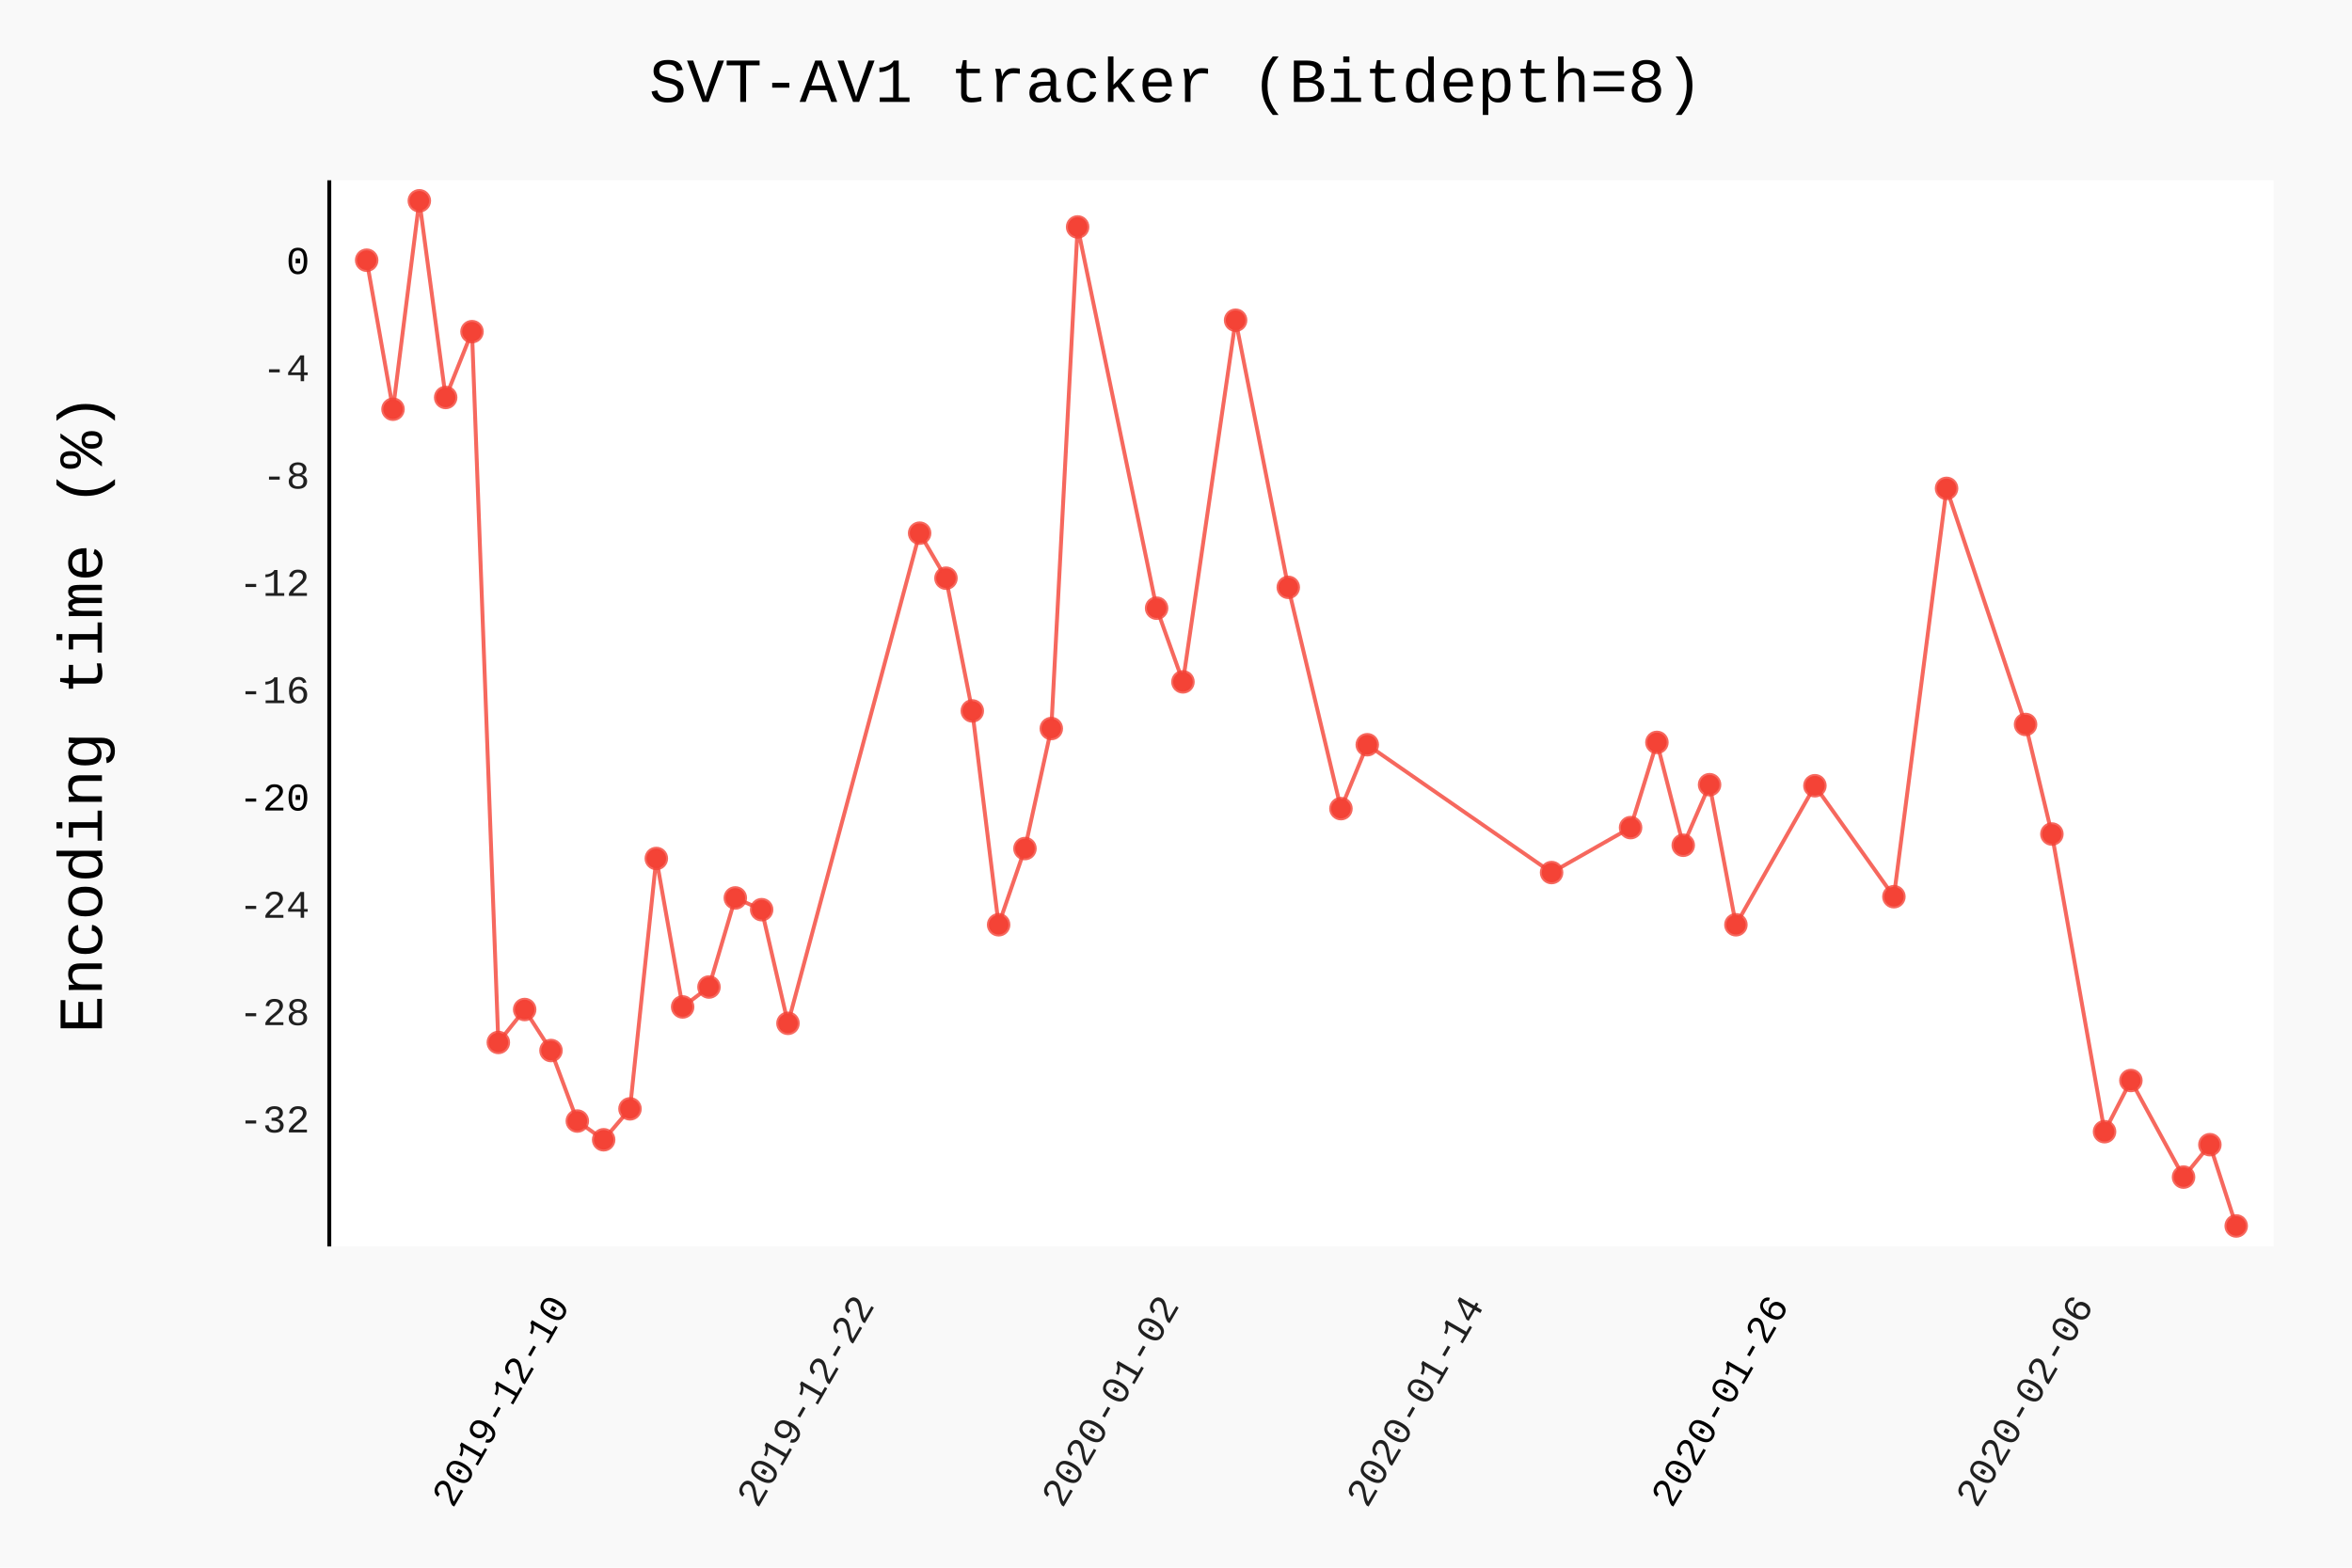
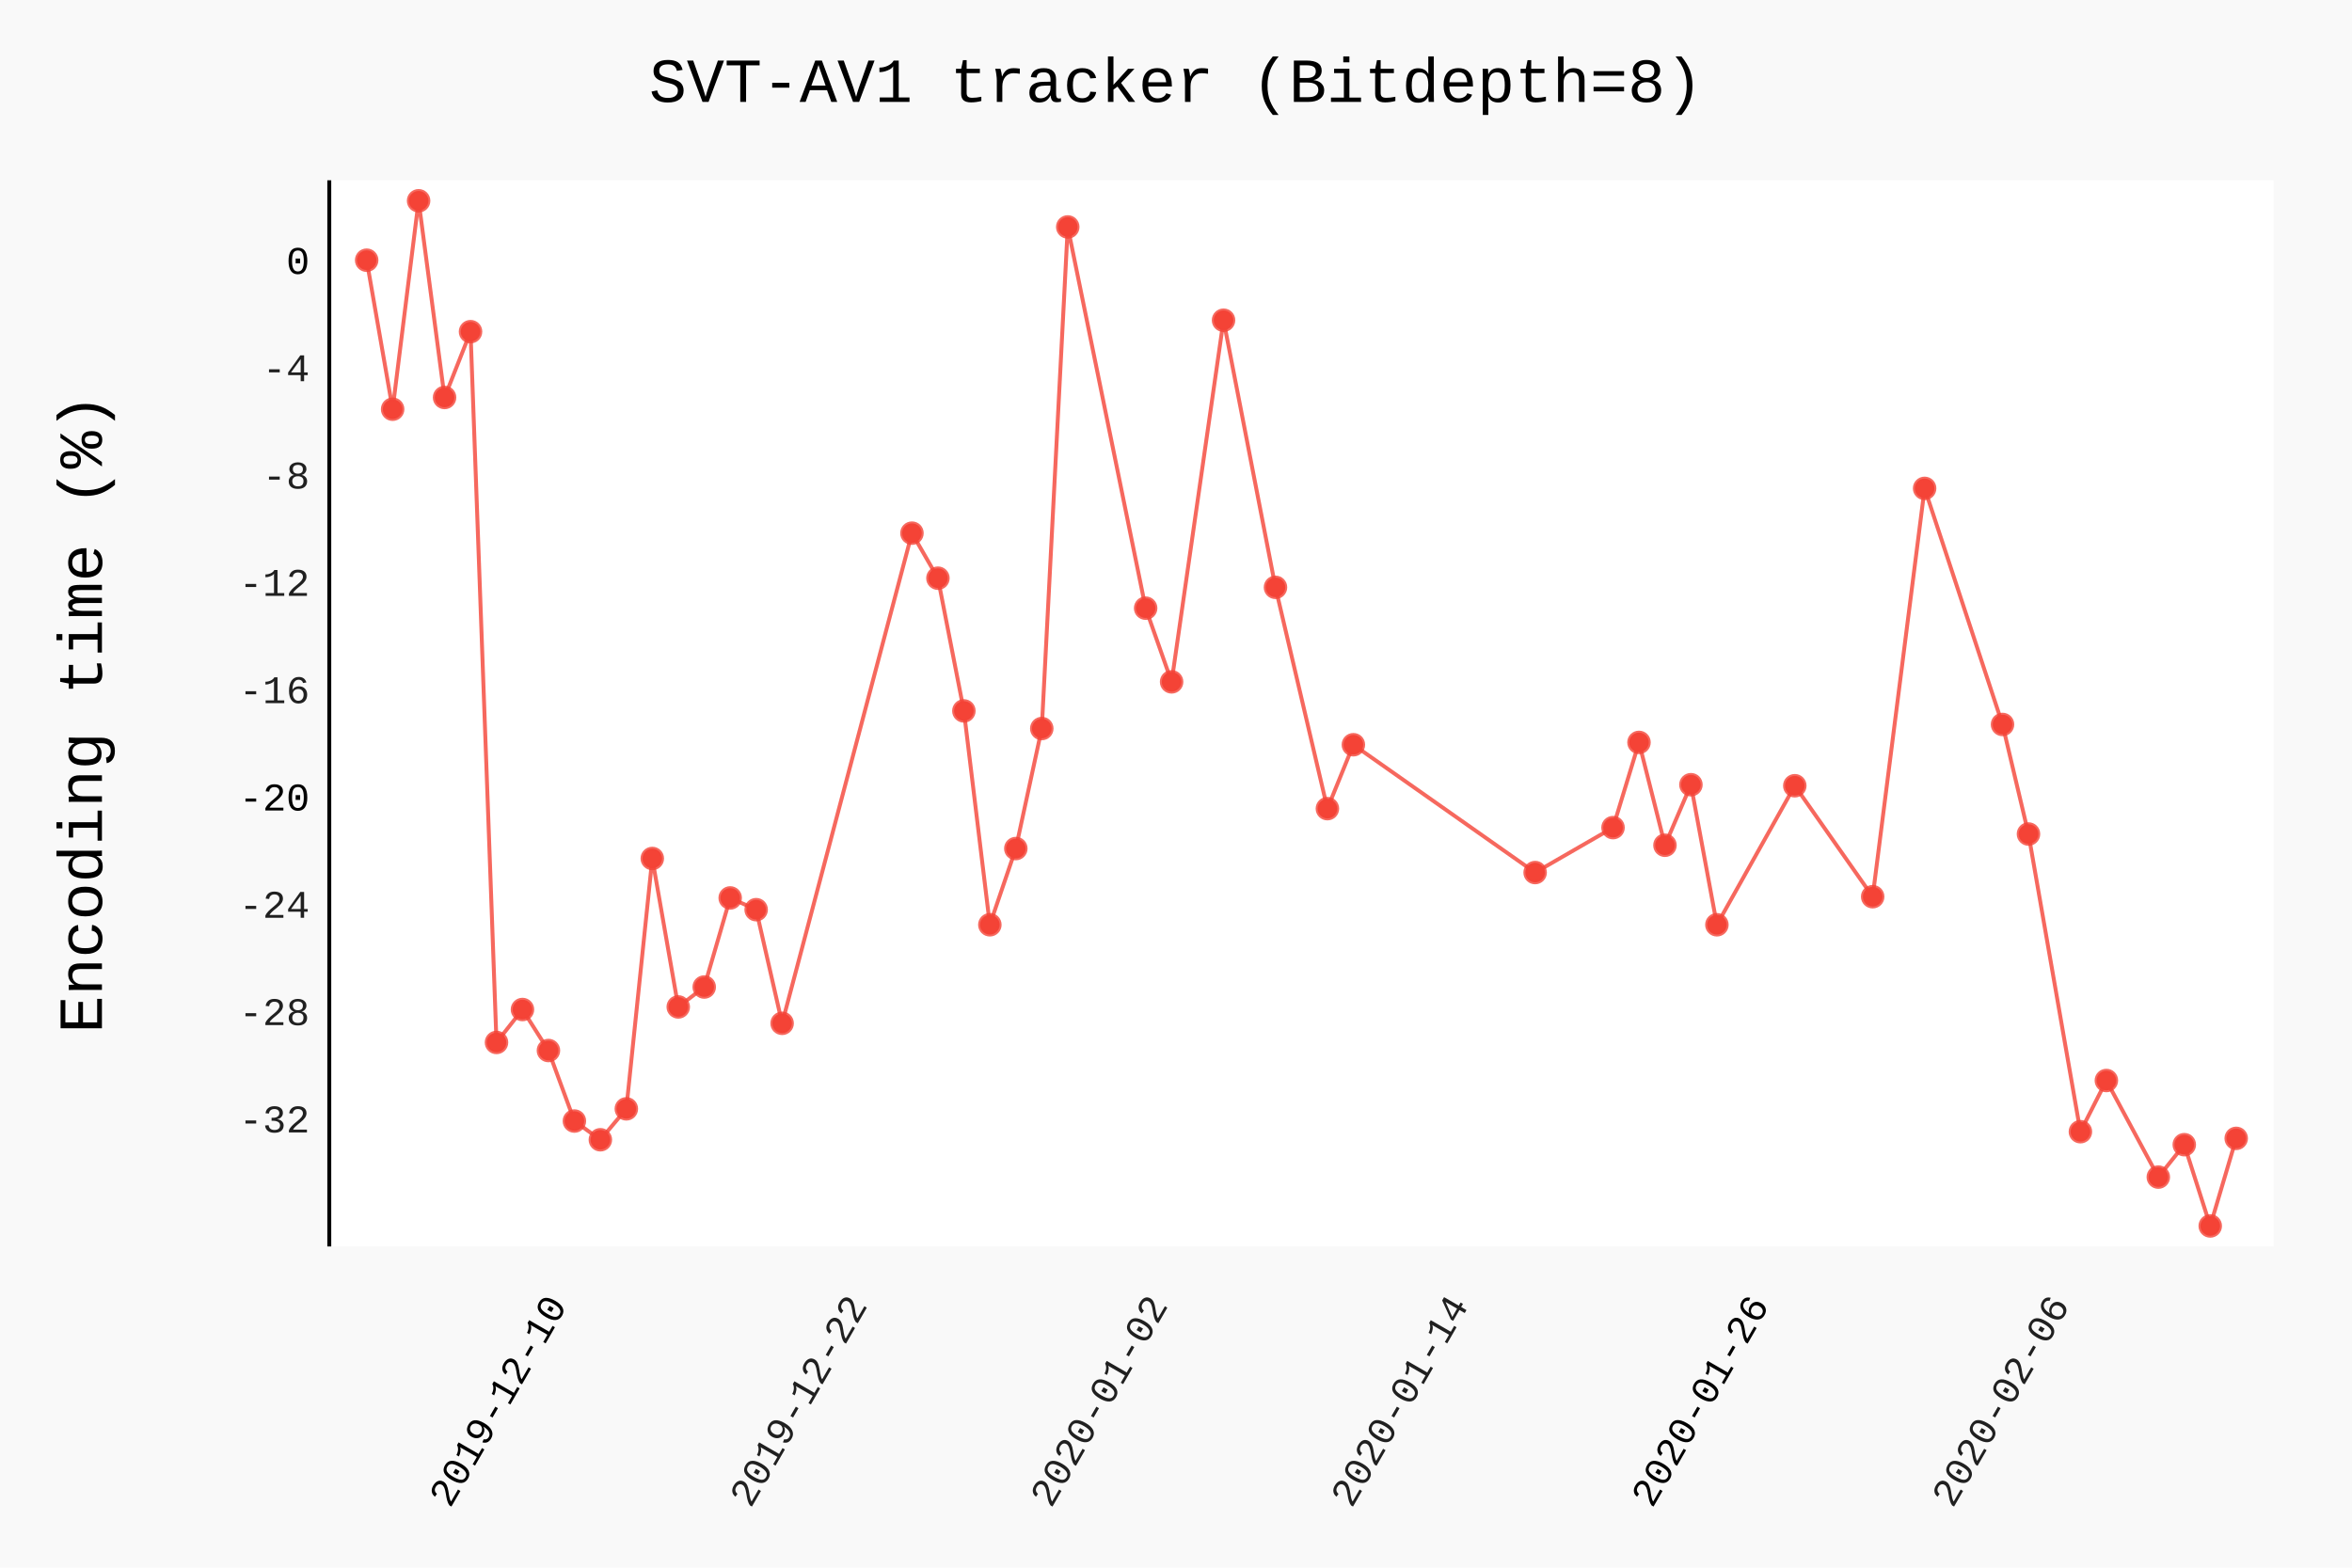
- <svg xmlns="http://www.w3.org/2000/svg" class="pygal-chart" id="chart-97dfc32d-bd3b-4782-9387-2315ba979ca4" viewBox="0 0 600 400">
+ <svg xmlns="http://www.w3.org/2000/svg" class="pygal-chart" id="chart-932845a0-d9dc-4571-8471-b97fc4fa06ab" viewBox="0 0 600 400">
  <defs>
-     <style type="text/css">#chart-97dfc32d-bd3b-4782-9387-2315ba979ca4{-webkit-user-select:none;-webkit-font-smoothing:antialiased;font-family:Consolas,"Liberation Mono",Menlo,Courier,monospace}#chart-97dfc32d-bd3b-4782-9387-2315ba979ca4 .title{font-family:Consolas,"Liberation Mono",Menlo,Courier,monospace;font-size:16px}#chart-97dfc32d-bd3b-4782-9387-2315ba979ca4 .legends .legend text{font-family:Consolas,"Liberation Mono",Menlo,Courier,monospace;font-size:14px}#chart-97dfc32d-bd3b-4782-9387-2315ba979ca4 .axis text{font-family:Consolas,"Liberation Mono",Menlo,Courier,monospace;font-size:10px}#chart-97dfc32d-bd3b-4782-9387-2315ba979ca4 .axis text.major{font-family:Consolas,"Liberation Mono",Menlo,Courier,monospace;font-size:10px}#chart-97dfc32d-bd3b-4782-9387-2315ba979ca4 .text-overlay text.value{font-family:Consolas,"Liberation Mono",Menlo,Courier,monospace;font-size:16px}#chart-97dfc32d-bd3b-4782-9387-2315ba979ca4 .text-overlay text.label{font-family:Consolas,"Liberation Mono",Menlo,Courier,monospace;font-size:10px}#chart-97dfc32d-bd3b-4782-9387-2315ba979ca4 .tooltip{font-family:Consolas,"Liberation Mono",Menlo,Courier,monospace;font-size:14px}#chart-97dfc32d-bd3b-4782-9387-2315ba979ca4 text.no_data{font-family:Consolas,"Liberation Mono",Menlo,Courier,monospace;font-size:64px}
- #chart-97dfc32d-bd3b-4782-9387-2315ba979ca4{background-color:rgba(249,249,249,1)}#chart-97dfc32d-bd3b-4782-9387-2315ba979ca4 path,#chart-97dfc32d-bd3b-4782-9387-2315ba979ca4 line,#chart-97dfc32d-bd3b-4782-9387-2315ba979ca4 rect,#chart-97dfc32d-bd3b-4782-9387-2315ba979ca4 circle{-webkit-transition:150ms;-moz-transition:150ms;transition:150ms}#chart-97dfc32d-bd3b-4782-9387-2315ba979ca4 .graph &gt; .background{fill:rgba(249,249,249,1)}#chart-97dfc32d-bd3b-4782-9387-2315ba979ca4 .plot &gt; .background{fill:rgba(255,255,255,1)}#chart-97dfc32d-bd3b-4782-9387-2315ba979ca4 .graph{fill:rgba(0,0,0,.87)}#chart-97dfc32d-bd3b-4782-9387-2315ba979ca4 text.no_data{fill:rgba(0,0,0,1)}#chart-97dfc32d-bd3b-4782-9387-2315ba979ca4 .title{fill:rgba(0,0,0,1)}#chart-97dfc32d-bd3b-4782-9387-2315ba979ca4 .legends .legend text{fill:rgba(0,0,0,.87)}#chart-97dfc32d-bd3b-4782-9387-2315ba979ca4 .legends .legend:hover text{fill:rgba(0,0,0,1)}#chart-97dfc32d-bd3b-4782-9387-2315ba979ca4 .axis .line{stroke:rgba(0,0,0,1)}#chart-97dfc32d-bd3b-4782-9387-2315ba979ca4 .axis .guide.line{stroke:rgba(0,0,0,.54)}#chart-97dfc32d-bd3b-4782-9387-2315ba979ca4 .axis .major.line{stroke:rgba(0,0,0,.87)}#chart-97dfc32d-bd3b-4782-9387-2315ba979ca4 .axis text.major{fill:rgba(0,0,0,1)}#chart-97dfc32d-bd3b-4782-9387-2315ba979ca4 .axis.y .guides:hover .guide.line,#chart-97dfc32d-bd3b-4782-9387-2315ba979ca4 .line-graph .axis.x .guides:hover .guide.line,#chart-97dfc32d-bd3b-4782-9387-2315ba979ca4 .stackedline-graph .axis.x .guides:hover .guide.line,#chart-97dfc32d-bd3b-4782-9387-2315ba979ca4 .xy-graph .axis.x .guides:hover .guide.line{stroke:rgba(0,0,0,1)}#chart-97dfc32d-bd3b-4782-9387-2315ba979ca4 .axis .guides:hover text{fill:rgba(0,0,0,1)}#chart-97dfc32d-bd3b-4782-9387-2315ba979ca4 .reactive{fill-opacity:.7;stroke-opacity:.8}#chart-97dfc32d-bd3b-4782-9387-2315ba979ca4 .ci{stroke:rgba(0,0,0,.87)}#chart-97dfc32d-bd3b-4782-9387-2315ba979ca4 .reactive.active,#chart-97dfc32d-bd3b-4782-9387-2315ba979ca4 .active .reactive{fill-opacity:.8;stroke-opacity:.9;stroke-width:4}#chart-97dfc32d-bd3b-4782-9387-2315ba979ca4 .ci .reactive.active{stroke-width:1.5}#chart-97dfc32d-bd3b-4782-9387-2315ba979ca4 .series text{fill:rgba(0,0,0,1)}#chart-97dfc32d-bd3b-4782-9387-2315ba979ca4 .tooltip rect{fill:rgba(255,255,255,1);stroke:rgba(0,0,0,1);-webkit-transition:opacity 150ms;-moz-transition:opacity 150ms;transition:opacity 150ms}#chart-97dfc32d-bd3b-4782-9387-2315ba979ca4 .tooltip .label{fill:rgba(0,0,0,.87)}#chart-97dfc32d-bd3b-4782-9387-2315ba979ca4 .tooltip .label{fill:rgba(0,0,0,.87)}#chart-97dfc32d-bd3b-4782-9387-2315ba979ca4 .tooltip .legend{font-size:.8em;fill:rgba(0,0,0,.54)}#chart-97dfc32d-bd3b-4782-9387-2315ba979ca4 .tooltip .x_label{font-size:.6em;fill:rgba(0,0,0,1)}#chart-97dfc32d-bd3b-4782-9387-2315ba979ca4 .tooltip .xlink{font-size:.5em;text-decoration:underline}#chart-97dfc32d-bd3b-4782-9387-2315ba979ca4 .tooltip .value{font-size:1.5em}#chart-97dfc32d-bd3b-4782-9387-2315ba979ca4 .bound{font-size:.5em}#chart-97dfc32d-bd3b-4782-9387-2315ba979ca4 .max-value{font-size:.75em;fill:rgba(0,0,0,.54)}#chart-97dfc32d-bd3b-4782-9387-2315ba979ca4 .map-element{fill:rgba(255,255,255,1);stroke:rgba(0,0,0,.54) !important}#chart-97dfc32d-bd3b-4782-9387-2315ba979ca4 .map-element .reactive{fill-opacity:inherit;stroke-opacity:inherit}#chart-97dfc32d-bd3b-4782-9387-2315ba979ca4 .color-0,#chart-97dfc32d-bd3b-4782-9387-2315ba979ca4 .color-0 a:visited{stroke:#F44336;fill:#F44336}#chart-97dfc32d-bd3b-4782-9387-2315ba979ca4 .text-overlay .color-0 text{fill:black}
- #chart-97dfc32d-bd3b-4782-9387-2315ba979ca4 text.no_data{text-anchor:middle}#chart-97dfc32d-bd3b-4782-9387-2315ba979ca4 .guide.line{fill:none}#chart-97dfc32d-bd3b-4782-9387-2315ba979ca4 .centered{text-anchor:middle}#chart-97dfc32d-bd3b-4782-9387-2315ba979ca4 .title{text-anchor:middle}#chart-97dfc32d-bd3b-4782-9387-2315ba979ca4 .legends .legend text{fill-opacity:1}#chart-97dfc32d-bd3b-4782-9387-2315ba979ca4 .axis.x text{text-anchor:middle}#chart-97dfc32d-bd3b-4782-9387-2315ba979ca4 .axis.x:not(.web) text[transform]{text-anchor:start}#chart-97dfc32d-bd3b-4782-9387-2315ba979ca4 .axis.x:not(.web) text[transform].backwards{text-anchor:end}#chart-97dfc32d-bd3b-4782-9387-2315ba979ca4 .axis.y text{text-anchor:end}#chart-97dfc32d-bd3b-4782-9387-2315ba979ca4 .axis.y text[transform].backwards{text-anchor:start}#chart-97dfc32d-bd3b-4782-9387-2315ba979ca4 .axis.y2 text{text-anchor:start}#chart-97dfc32d-bd3b-4782-9387-2315ba979ca4 .axis.y2 text[transform].backwards{text-anchor:end}#chart-97dfc32d-bd3b-4782-9387-2315ba979ca4 .axis .guide.line{stroke-dasharray:4,4}#chart-97dfc32d-bd3b-4782-9387-2315ba979ca4 .axis .major.guide.line{stroke-dasharray:6,6}#chart-97dfc32d-bd3b-4782-9387-2315ba979ca4 .horizontal .axis.y .guide.line,#chart-97dfc32d-bd3b-4782-9387-2315ba979ca4 .horizontal .axis.y2 .guide.line,#chart-97dfc32d-bd3b-4782-9387-2315ba979ca4 .vertical .axis.x .guide.line{opacity:0}#chart-97dfc32d-bd3b-4782-9387-2315ba979ca4 .horizontal .axis.always_show .guide.line,#chart-97dfc32d-bd3b-4782-9387-2315ba979ca4 .vertical .axis.always_show .guide.line{opacity:1 !important}#chart-97dfc32d-bd3b-4782-9387-2315ba979ca4 .axis.y .guides:hover .guide.line,#chart-97dfc32d-bd3b-4782-9387-2315ba979ca4 .axis.y2 .guides:hover .guide.line,#chart-97dfc32d-bd3b-4782-9387-2315ba979ca4 .axis.x .guides:hover .guide.line{opacity:1}#chart-97dfc32d-bd3b-4782-9387-2315ba979ca4 .axis .guides:hover text{opacity:1}#chart-97dfc32d-bd3b-4782-9387-2315ba979ca4 .nofill{fill:none}#chart-97dfc32d-bd3b-4782-9387-2315ba979ca4 .subtle-fill{fill-opacity:.2}#chart-97dfc32d-bd3b-4782-9387-2315ba979ca4 .dot{stroke-width:1px;fill-opacity:1}#chart-97dfc32d-bd3b-4782-9387-2315ba979ca4 .dot.active{stroke-width:5px}#chart-97dfc32d-bd3b-4782-9387-2315ba979ca4 .dot.negative{fill:transparent}#chart-97dfc32d-bd3b-4782-9387-2315ba979ca4 text,#chart-97dfc32d-bd3b-4782-9387-2315ba979ca4 tspan{stroke:none !important}#chart-97dfc32d-bd3b-4782-9387-2315ba979ca4 .series text.active{opacity:1}#chart-97dfc32d-bd3b-4782-9387-2315ba979ca4 .tooltip rect{fill-opacity:.95;stroke-width:.5}#chart-97dfc32d-bd3b-4782-9387-2315ba979ca4 .tooltip text{fill-opacity:1}#chart-97dfc32d-bd3b-4782-9387-2315ba979ca4 .showable{visibility:hidden}#chart-97dfc32d-bd3b-4782-9387-2315ba979ca4 .showable.shown{visibility:visible}#chart-97dfc32d-bd3b-4782-9387-2315ba979ca4 .gauge-background{fill:rgba(229,229,229,1);stroke:none}#chart-97dfc32d-bd3b-4782-9387-2315ba979ca4 .bg-lines{stroke:rgba(249,249,249,1);stroke-width:2px}</style>
+     <style type="text/css">#chart-932845a0-d9dc-4571-8471-b97fc4fa06ab{-webkit-user-select:none;-webkit-font-smoothing:antialiased;font-family:Consolas,"Liberation Mono",Menlo,Courier,monospace}#chart-932845a0-d9dc-4571-8471-b97fc4fa06ab .title{font-family:Consolas,"Liberation Mono",Menlo,Courier,monospace;font-size:16px}#chart-932845a0-d9dc-4571-8471-b97fc4fa06ab .legends .legend text{font-family:Consolas,"Liberation Mono",Menlo,Courier,monospace;font-size:14px}#chart-932845a0-d9dc-4571-8471-b97fc4fa06ab .axis text{font-family:Consolas,"Liberation Mono",Menlo,Courier,monospace;font-size:10px}#chart-932845a0-d9dc-4571-8471-b97fc4fa06ab .axis text.major{font-family:Consolas,"Liberation Mono",Menlo,Courier,monospace;font-size:10px}#chart-932845a0-d9dc-4571-8471-b97fc4fa06ab .text-overlay text.value{font-family:Consolas,"Liberation Mono",Menlo,Courier,monospace;font-size:16px}#chart-932845a0-d9dc-4571-8471-b97fc4fa06ab .text-overlay text.label{font-family:Consolas,"Liberation Mono",Menlo,Courier,monospace;font-size:10px}#chart-932845a0-d9dc-4571-8471-b97fc4fa06ab .tooltip{font-family:Consolas,"Liberation Mono",Menlo,Courier,monospace;font-size:14px}#chart-932845a0-d9dc-4571-8471-b97fc4fa06ab text.no_data{font-family:Consolas,"Liberation Mono",Menlo,Courier,monospace;font-size:64px}
+ #chart-932845a0-d9dc-4571-8471-b97fc4fa06ab{background-color:rgba(249,249,249,1)}#chart-932845a0-d9dc-4571-8471-b97fc4fa06ab path,#chart-932845a0-d9dc-4571-8471-b97fc4fa06ab line,#chart-932845a0-d9dc-4571-8471-b97fc4fa06ab rect,#chart-932845a0-d9dc-4571-8471-b97fc4fa06ab circle{-webkit-transition:150ms;-moz-transition:150ms;transition:150ms}#chart-932845a0-d9dc-4571-8471-b97fc4fa06ab .graph &gt; .background{fill:rgba(249,249,249,1)}#chart-932845a0-d9dc-4571-8471-b97fc4fa06ab .plot &gt; .background{fill:rgba(255,255,255,1)}#chart-932845a0-d9dc-4571-8471-b97fc4fa06ab .graph{fill:rgba(0,0,0,.87)}#chart-932845a0-d9dc-4571-8471-b97fc4fa06ab text.no_data{fill:rgba(0,0,0,1)}#chart-932845a0-d9dc-4571-8471-b97fc4fa06ab .title{fill:rgba(0,0,0,1)}#chart-932845a0-d9dc-4571-8471-b97fc4fa06ab .legends .legend text{fill:rgba(0,0,0,.87)}#chart-932845a0-d9dc-4571-8471-b97fc4fa06ab .legends .legend:hover text{fill:rgba(0,0,0,1)}#chart-932845a0-d9dc-4571-8471-b97fc4fa06ab .axis .line{stroke:rgba(0,0,0,1)}#chart-932845a0-d9dc-4571-8471-b97fc4fa06ab .axis .guide.line{stroke:rgba(0,0,0,.54)}#chart-932845a0-d9dc-4571-8471-b97fc4fa06ab .axis .major.line{stroke:rgba(0,0,0,.87)}#chart-932845a0-d9dc-4571-8471-b97fc4fa06ab .axis text.major{fill:rgba(0,0,0,1)}#chart-932845a0-d9dc-4571-8471-b97fc4fa06ab .axis.y .guides:hover .guide.line,#chart-932845a0-d9dc-4571-8471-b97fc4fa06ab .line-graph .axis.x .guides:hover .guide.line,#chart-932845a0-d9dc-4571-8471-b97fc4fa06ab .stackedline-graph .axis.x .guides:hover .guide.line,#chart-932845a0-d9dc-4571-8471-b97fc4fa06ab .xy-graph .axis.x .guides:hover .guide.line{stroke:rgba(0,0,0,1)}#chart-932845a0-d9dc-4571-8471-b97fc4fa06ab .axis .guides:hover text{fill:rgba(0,0,0,1)}#chart-932845a0-d9dc-4571-8471-b97fc4fa06ab .reactive{fill-opacity:.7;stroke-opacity:.8}#chart-932845a0-d9dc-4571-8471-b97fc4fa06ab .ci{stroke:rgba(0,0,0,.87)}#chart-932845a0-d9dc-4571-8471-b97fc4fa06ab .reactive.active,#chart-932845a0-d9dc-4571-8471-b97fc4fa06ab .active .reactive{fill-opacity:.8;stroke-opacity:.9;stroke-width:4}#chart-932845a0-d9dc-4571-8471-b97fc4fa06ab .ci .reactive.active{stroke-width:1.5}#chart-932845a0-d9dc-4571-8471-b97fc4fa06ab .series text{fill:rgba(0,0,0,1)}#chart-932845a0-d9dc-4571-8471-b97fc4fa06ab .tooltip rect{fill:rgba(255,255,255,1);stroke:rgba(0,0,0,1);-webkit-transition:opacity 150ms;-moz-transition:opacity 150ms;transition:opacity 150ms}#chart-932845a0-d9dc-4571-8471-b97fc4fa06ab .tooltip .label{fill:rgba(0,0,0,.87)}#chart-932845a0-d9dc-4571-8471-b97fc4fa06ab .tooltip .label{fill:rgba(0,0,0,.87)}#chart-932845a0-d9dc-4571-8471-b97fc4fa06ab .tooltip .legend{font-size:.8em;fill:rgba(0,0,0,.54)}#chart-932845a0-d9dc-4571-8471-b97fc4fa06ab .tooltip .x_label{font-size:.6em;fill:rgba(0,0,0,1)}#chart-932845a0-d9dc-4571-8471-b97fc4fa06ab .tooltip .xlink{font-size:.5em;text-decoration:underline}#chart-932845a0-d9dc-4571-8471-b97fc4fa06ab .tooltip .value{font-size:1.5em}#chart-932845a0-d9dc-4571-8471-b97fc4fa06ab .bound{font-size:.5em}#chart-932845a0-d9dc-4571-8471-b97fc4fa06ab .max-value{font-size:.75em;fill:rgba(0,0,0,.54)}#chart-932845a0-d9dc-4571-8471-b97fc4fa06ab .map-element{fill:rgba(255,255,255,1);stroke:rgba(0,0,0,.54) !important}#chart-932845a0-d9dc-4571-8471-b97fc4fa06ab .map-element .reactive{fill-opacity:inherit;stroke-opacity:inherit}#chart-932845a0-d9dc-4571-8471-b97fc4fa06ab .color-0,#chart-932845a0-d9dc-4571-8471-b97fc4fa06ab .color-0 a:visited{stroke:#F44336;fill:#F44336}#chart-932845a0-d9dc-4571-8471-b97fc4fa06ab .text-overlay .color-0 text{fill:black}
+ #chart-932845a0-d9dc-4571-8471-b97fc4fa06ab text.no_data{text-anchor:middle}#chart-932845a0-d9dc-4571-8471-b97fc4fa06ab .guide.line{fill:none}#chart-932845a0-d9dc-4571-8471-b97fc4fa06ab .centered{text-anchor:middle}#chart-932845a0-d9dc-4571-8471-b97fc4fa06ab .title{text-anchor:middle}#chart-932845a0-d9dc-4571-8471-b97fc4fa06ab .legends .legend text{fill-opacity:1}#chart-932845a0-d9dc-4571-8471-b97fc4fa06ab .axis.x text{text-anchor:middle}#chart-932845a0-d9dc-4571-8471-b97fc4fa06ab .axis.x:not(.web) text[transform]{text-anchor:start}#chart-932845a0-d9dc-4571-8471-b97fc4fa06ab .axis.x:not(.web) text[transform].backwards{text-anchor:end}#chart-932845a0-d9dc-4571-8471-b97fc4fa06ab .axis.y text{text-anchor:end}#chart-932845a0-d9dc-4571-8471-b97fc4fa06ab .axis.y text[transform].backwards{text-anchor:start}#chart-932845a0-d9dc-4571-8471-b97fc4fa06ab .axis.y2 text{text-anchor:start}#chart-932845a0-d9dc-4571-8471-b97fc4fa06ab .axis.y2 text[transform].backwards{text-anchor:end}#chart-932845a0-d9dc-4571-8471-b97fc4fa06ab .axis .guide.line{stroke-dasharray:4,4}#chart-932845a0-d9dc-4571-8471-b97fc4fa06ab .axis .major.guide.line{stroke-dasharray:6,6}#chart-932845a0-d9dc-4571-8471-b97fc4fa06ab .horizontal .axis.y .guide.line,#chart-932845a0-d9dc-4571-8471-b97fc4fa06ab .horizontal .axis.y2 .guide.line,#chart-932845a0-d9dc-4571-8471-b97fc4fa06ab .vertical .axis.x .guide.line{opacity:0}#chart-932845a0-d9dc-4571-8471-b97fc4fa06ab .horizontal .axis.always_show .guide.line,#chart-932845a0-d9dc-4571-8471-b97fc4fa06ab .vertical .axis.always_show .guide.line{opacity:1 !important}#chart-932845a0-d9dc-4571-8471-b97fc4fa06ab .axis.y .guides:hover .guide.line,#chart-932845a0-d9dc-4571-8471-b97fc4fa06ab .axis.y2 .guides:hover .guide.line,#chart-932845a0-d9dc-4571-8471-b97fc4fa06ab .axis.x .guides:hover .guide.line{opacity:1}#chart-932845a0-d9dc-4571-8471-b97fc4fa06ab .axis .guides:hover text{opacity:1}#chart-932845a0-d9dc-4571-8471-b97fc4fa06ab .nofill{fill:none}#chart-932845a0-d9dc-4571-8471-b97fc4fa06ab .subtle-fill{fill-opacity:.2}#chart-932845a0-d9dc-4571-8471-b97fc4fa06ab .dot{stroke-width:1px;fill-opacity:1}#chart-932845a0-d9dc-4571-8471-b97fc4fa06ab .dot.active{stroke-width:5px}#chart-932845a0-d9dc-4571-8471-b97fc4fa06ab .dot.negative{fill:transparent}#chart-932845a0-d9dc-4571-8471-b97fc4fa06ab text,#chart-932845a0-d9dc-4571-8471-b97fc4fa06ab tspan{stroke:none !important}#chart-932845a0-d9dc-4571-8471-b97fc4fa06ab .series text.active{opacity:1}#chart-932845a0-d9dc-4571-8471-b97fc4fa06ab .tooltip rect{fill-opacity:.95;stroke-width:.5}#chart-932845a0-d9dc-4571-8471-b97fc4fa06ab .tooltip text{fill-opacity:1}#chart-932845a0-d9dc-4571-8471-b97fc4fa06ab .showable{visibility:hidden}#chart-932845a0-d9dc-4571-8471-b97fc4fa06ab .showable.shown{visibility:visible}#chart-932845a0-d9dc-4571-8471-b97fc4fa06ab .gauge-background{fill:rgba(229,229,229,1);stroke:none}#chart-932845a0-d9dc-4571-8471-b97fc4fa06ab .bg-lines{stroke:rgba(249,249,249,1);stroke-width:2px}</style>
  </defs>
  <g class="graph datetimeline-graph vertical">
    <rect class="background" height="400" width="600" x="0" y="0" />
    <g class="plot" transform="translate(84, 46)">
      <rect class="background" height="272.038" width="496.0" x="0" y="0" />
      <g class="axis y">
        <g class="guides">
          <text class="" x="-5" y="242.943">-32</text>
        </g>
        <g class="guides">
          <text class="" x="-5" y="215.561">-28</text>
        </g>
        <g class="guides">
          <text class="" x="-5" y="188.18">-24</text>
        </g>
        <g class="guides">
          <text class="major" x="-5" y="160.798">-20</text>
        </g>
        <g class="guides">
          <text class="" x="-5" y="133.416">-16</text>
        </g>
        <g class="guides">
          <text class="" x="-5" y="106.035">-12</text>
        </g>
        <g class="guides">
          <text class="" x="-5" y="78.653">-8</text>
        </g>
        <g class="guides">
          <text class="" x="-5" y="51.272">-4</text>
        </g>
        <g class="guides">
          <text class="major" x="-5" y="23.89">0</text>
        </g>
      </g>
      <g class="axis x">
        <path class="line" d="M0 0 v272.038" />
        <g class="guides">
-           <path class="major guide line" d="M61.535 0 v272.038" />
-           <text class="major backwards" transform="rotate(300 61.53477 287.0385)" x="61.535" y="287.038">2019-12-10</text>
-         </g>
-         <g class="guides">
-           <path class="guide line" d="M139.28 0 v272.038" />
-           <text class="backwards" transform="rotate(300 139.2804 287.0385)" x="139.28" y="287.038">2019-12-22</text>
-         </g>
-         <g class="guides">
-           <path class="guide line" d="M217.026 0 v272.038" />
-           <text class="backwards" transform="rotate(300 217.0261 287.0385)" x="217.026" y="287.038">2020-01-02</text>
-         </g>
-         <g class="guides">
-           <path class="guide line" d="M294.772 0 v272.038" />
-           <text class="backwards" transform="rotate(300 294.7718 287.0385)" x="294.772" y="287.038">2020-01-14</text>
-         </g>
-         <g class="guides">
-           <path class="major guide line" d="M372.517 0 v272.038" />
-           <text class="major backwards" transform="rotate(300 372.5175 287.0385)" x="372.517" y="287.038">2020-01-26</text>
-         </g>
-         <g class="guides">
-           <path class="guide line" d="M450.263 0 v272.038" />
-           <text class="backwards" transform="rotate(300 450.2632 287.0385)" x="450.263" y="287.038">2020-02-06</text>
+           <path class="major guide line" d="M60.813 0 v272.038" />
+           <text class="major backwards" transform="rotate(300 60.8126 287.0385)" x="60.813" y="287.038">2019-12-10</text>
+         </g>
+         <g class="guides">
+           <path class="guide line" d="M137.478 0 v272.038" />
+           <text class="backwards" transform="rotate(300 137.4785 287.0385)" x="137.478" y="287.038">2019-12-22</text>
+         </g>
+         <g class="guides">
+           <path class="guide line" d="M214.144 0 v272.038" />
+           <text class="backwards" transform="rotate(300 214.1443 287.0385)" x="214.144" y="287.038">2020-01-02</text>
+         </g>
+         <g class="guides">
+           <path class="guide line" d="M290.81 0 v272.038" />
+           <text class="backwards" transform="rotate(300 290.8102 287.0385)" x="290.81" y="287.038">2020-01-14</text>
+         </g>
+         <g class="guides">
+           <path class="major guide line" d="M367.476 0 v272.038" />
+           <text class="major backwards" transform="rotate(300 367.4761 287.0385)" x="367.476" y="287.038">2020-01-26</text>
+         </g>
+         <g class="guides">
+           <path class="guide line" d="M444.142 0 v272.038" />
+           <text class="backwards" transform="rotate(300 444.142 287.0385)" x="444.142" y="287.038">2020-02-06</text>
        </g>
      </g>
      <g class="series serie-0 color-0">
-         <path class="line reactive nofill" d="M9.538 20.39 L16.256 58.412 22.973 5.232 29.69 55.417 36.407 38.623 43.125 219.985 49.842 211.582 56.559 222.043 63.276 240.039 69.993 244.814 76.711 236.925 83.428 173.045 90.145 210.922 96.862 205.843 103.58 183.111 110.297 186.106 117.014 215.104 150.6 90.035 157.317 101.526 164.035 135.393 170.752 189.958 177.469 170.512 184.186 139.891 190.904 11.907 211.055 109.178 217.772 127.978 231.207 35.707 244.641 103.862 258.076 160.327 264.793 144.021 311.814 176.634 331.965 165.169 338.683 143.427 345.4 169.668 352.117 154.219 358.834 189.958 378.986 154.483 399.138 182.795 412.572 78.61 432.724 138.849 439.441 166.805 452.875 242.756 459.593 229.695 473.027 254.34 479.744 246.068 486.462 266.807" />
+         <path class="line reactive nofill" d="M9.538 20.39 L16.162 58.412 22.786 5.232 29.41 55.417 36.034 38.623 42.658 219.985 49.282 211.582 55.906 222.043 62.53 240.039 69.154 244.814 75.778 236.925 82.402 173.045 89.026 210.922 95.65 205.843 102.274 183.111 108.897 186.106 115.521 215.104 148.641 90.035 155.265 101.526 161.889 135.393 168.513 189.958 175.137 170.512 181.761 139.891 188.385 11.907 208.256 109.178 214.88 127.978 228.128 35.707 241.376 103.862 254.624 160.327 261.248 144.021 307.615 176.634 327.487 165.169 334.111 143.427 340.735 169.668 347.359 154.219 353.983 189.958 373.855 154.483 393.726 182.795 406.974 78.61 426.846 138.849 433.47 166.805 446.718 242.756 453.342 229.695 466.59 254.34 473.214 246.068 479.838 266.807 486.462 244.458" />
      </g>
    </g>
    <g class="titles">
      <text class="title plot_title" x="300.0" y="26">SVT-AV1 tracker (Bitdepth=8)</text>
      <text class="title" transform="rotate(-90 0 182.0192)" x="0" y="208.019">Encoding time (%)</text>
    </g>
    <g class="plot overlay" transform="translate(84, 46)">
      <g class="series serie-0 color-0">
        <g class="dots">
          <circle class="dot reactive tooltip-trigger" cx="9.538" cy="20.39" r="2.5" />
        </g>
        <g class="dots">
-           <circle class="dot reactive tooltip-trigger" cx="16.256" cy="58.412" r="2.5" />
-         </g>
-         <g class="dots">
-           <circle class="dot reactive tooltip-trigger" cx="22.973" cy="5.232" r="2.5" />
-         </g>
-         <g class="dots">
-           <circle class="dot reactive tooltip-trigger" cx="29.69" cy="55.417" r="2.5" />
-         </g>
-         <g class="dots">
-           <circle class="dot reactive tooltip-trigger" cx="36.407" cy="38.623" r="2.5" />
-         </g>
-         <g class="dots">
-           <circle class="dot reactive tooltip-trigger" cx="43.125" cy="219.985" r="2.5" />
-         </g>
-         <g class="dots">
-           <circle class="dot reactive tooltip-trigger" cx="49.842" cy="211.582" r="2.5" />
-         </g>
-         <g class="dots">
-           <circle class="dot reactive tooltip-trigger" cx="56.559" cy="222.043" r="2.5" />
-         </g>
-         <g class="dots">
-           <circle class="dot reactive tooltip-trigger" cx="63.276" cy="240.039" r="2.5" />
-         </g>
-         <g class="dots">
-           <circle class="dot reactive tooltip-trigger" cx="69.993" cy="244.814" r="2.5" />
-         </g>
-         <g class="dots">
-           <circle class="dot reactive tooltip-trigger" cx="76.711" cy="236.925" r="2.5" />
-         </g>
-         <g class="dots">
-           <circle class="dot reactive tooltip-trigger" cx="83.428" cy="173.045" r="2.5" />
-         </g>
-         <g class="dots">
-           <circle class="dot reactive tooltip-trigger" cx="90.145" cy="210.922" r="2.5" />
-         </g>
-         <g class="dots">
-           <circle class="dot reactive tooltip-trigger" cx="96.862" cy="205.843" r="2.5" />
-         </g>
-         <g class="dots">
-           <circle class="dot reactive tooltip-trigger" cx="103.58" cy="183.111" r="2.5" />
-         </g>
-         <g class="dots">
-           <circle class="dot reactive tooltip-trigger" cx="110.297" cy="186.106" r="2.5" />
-         </g>
-         <g class="dots">
-           <circle class="dot reactive tooltip-trigger" cx="117.014" cy="215.104" r="2.5" />
-         </g>
-         <g class="dots">
-           <circle class="dot reactive tooltip-trigger" cx="150.6" cy="90.035" r="2.5" />
-         </g>
-         <g class="dots">
-           <circle class="dot reactive tooltip-trigger" cx="157.317" cy="101.526" r="2.5" />
-         </g>
-         <g class="dots">
-           <circle class="dot reactive tooltip-trigger" cx="164.035" cy="135.393" r="2.5" />
-         </g>
-         <g class="dots">
-           <circle class="dot reactive tooltip-trigger" cx="170.752" cy="189.958" r="2.5" />
-         </g>
-         <g class="dots">
-           <circle class="dot reactive tooltip-trigger" cx="177.469" cy="170.512" r="2.5" />
-         </g>
-         <g class="dots">
-           <circle class="dot reactive tooltip-trigger" cx="184.186" cy="139.891" r="2.5" />
-         </g>
-         <g class="dots">
-           <circle class="dot reactive tooltip-trigger" cx="190.904" cy="11.907" r="2.5" />
-         </g>
-         <g class="dots">
-           <circle class="dot reactive tooltip-trigger" cx="211.055" cy="109.178" r="2.5" />
-         </g>
-         <g class="dots">
-           <circle class="dot reactive tooltip-trigger" cx="217.772" cy="127.978" r="2.5" />
-         </g>
-         <g class="dots">
-           <circle class="dot reactive tooltip-trigger" cx="231.207" cy="35.707" r="2.5" />
-         </g>
-         <g class="dots">
-           <circle class="dot reactive tooltip-trigger" cx="244.641" cy="103.862" r="2.5" />
-         </g>
-         <g class="dots">
-           <circle class="dot reactive tooltip-trigger" cx="258.076" cy="160.327" r="2.5" />
-         </g>
-         <g class="dots">
-           <circle class="dot reactive tooltip-trigger" cx="264.793" cy="144.021" r="2.5" />
-         </g>
-         <g class="dots">
-           <circle class="dot reactive tooltip-trigger" cx="311.814" cy="176.634" r="2.5" />
-         </g>
-         <g class="dots">
-           <circle class="dot reactive tooltip-trigger" cx="331.965" cy="165.169" r="2.5" />
-         </g>
-         <g class="dots">
-           <circle class="dot reactive tooltip-trigger" cx="338.683" cy="143.427" r="2.5" />
-         </g>
-         <g class="dots">
-           <circle class="dot reactive tooltip-trigger" cx="345.4" cy="169.668" r="2.5" />
-         </g>
-         <g class="dots">
-           <circle class="dot reactive tooltip-trigger" cx="352.117" cy="154.219" r="2.5" />
-         </g>
-         <g class="dots">
-           <circle class="dot reactive tooltip-trigger" cx="358.834" cy="189.958" r="2.5" />
-         </g>
-         <g class="dots">
-           <circle class="dot reactive tooltip-trigger" cx="378.986" cy="154.483" r="2.5" />
-         </g>
-         <g class="dots">
-           <circle class="dot reactive tooltip-trigger" cx="399.138" cy="182.795" r="2.5" />
-         </g>
-         <g class="dots">
-           <circle class="dot reactive tooltip-trigger" cx="412.572" cy="78.61" r="2.5" />
-         </g>
-         <g class="dots">
-           <circle class="dot reactive tooltip-trigger" cx="432.724" cy="138.849" r="2.5" />
-         </g>
-         <g class="dots">
-           <circle class="dot reactive tooltip-trigger" cx="439.441" cy="166.805" r="2.5" />
-         </g>
-         <g class="dots">
-           <circle class="dot reactive tooltip-trigger" cx="452.875" cy="242.756" r="2.5" />
-         </g>
-         <g class="dots">
-           <circle class="dot reactive tooltip-trigger" cx="459.593" cy="229.695" r="2.5" />
-         </g>
-         <g class="dots">
-           <circle class="dot reactive tooltip-trigger" cx="473.027" cy="254.34" r="2.5" />
-         </g>
-         <g class="dots">
-           <circle class="dot reactive tooltip-trigger" cx="479.744" cy="246.068" r="2.5" />
-         </g>
-         <g class="dots">
-           <circle class="dot reactive tooltip-trigger" cx="486.462" cy="266.807" r="2.5" />
+           <circle class="dot reactive tooltip-trigger" cx="16.162" cy="58.412" r="2.5" />
+         </g>
+         <g class="dots">
+           <circle class="dot reactive tooltip-trigger" cx="22.786" cy="5.232" r="2.5" />
+         </g>
+         <g class="dots">
+           <circle class="dot reactive tooltip-trigger" cx="29.41" cy="55.417" r="2.5" />
+         </g>
+         <g class="dots">
+           <circle class="dot reactive tooltip-trigger" cx="36.034" cy="38.623" r="2.5" />
+         </g>
+         <g class="dots">
+           <circle class="dot reactive tooltip-trigger" cx="42.658" cy="219.985" r="2.5" />
+         </g>
+         <g class="dots">
+           <circle class="dot reactive tooltip-trigger" cx="49.282" cy="211.582" r="2.5" />
+         </g>
+         <g class="dots">
+           <circle class="dot reactive tooltip-trigger" cx="55.906" cy="222.043" r="2.5" />
+         </g>
+         <g class="dots">
+           <circle class="dot reactive tooltip-trigger" cx="62.53" cy="240.039" r="2.5" />
+         </g>
+         <g class="dots">
+           <circle class="dot reactive tooltip-trigger" cx="69.154" cy="244.814" r="2.5" />
+         </g>
+         <g class="dots">
+           <circle class="dot reactive tooltip-trigger" cx="75.778" cy="236.925" r="2.5" />
+         </g>
+         <g class="dots">
+           <circle class="dot reactive tooltip-trigger" cx="82.402" cy="173.045" r="2.5" />
+         </g>
+         <g class="dots">
+           <circle class="dot reactive tooltip-trigger" cx="89.026" cy="210.922" r="2.5" />
+         </g>
+         <g class="dots">
+           <circle class="dot reactive tooltip-trigger" cx="95.65" cy="205.843" r="2.5" />
+         </g>
+         <g class="dots">
+           <circle class="dot reactive tooltip-trigger" cx="102.274" cy="183.111" r="2.5" />
+         </g>
+         <g class="dots">
+           <circle class="dot reactive tooltip-trigger" cx="108.897" cy="186.106" r="2.5" />
+         </g>
+         <g class="dots">
+           <circle class="dot reactive tooltip-trigger" cx="115.521" cy="215.104" r="2.5" />
+         </g>
+         <g class="dots">
+           <circle class="dot reactive tooltip-trigger" cx="148.641" cy="90.035" r="2.5" />
+         </g>
+         <g class="dots">
+           <circle class="dot reactive tooltip-trigger" cx="155.265" cy="101.526" r="2.5" />
+         </g>
+         <g class="dots">
+           <circle class="dot reactive tooltip-trigger" cx="161.889" cy="135.393" r="2.5" />
+         </g>
+         <g class="dots">
+           <circle class="dot reactive tooltip-trigger" cx="168.513" cy="189.958" r="2.5" />
+         </g>
+         <g class="dots">
+           <circle class="dot reactive tooltip-trigger" cx="175.137" cy="170.512" r="2.5" />
+         </g>
+         <g class="dots">
+           <circle class="dot reactive tooltip-trigger" cx="181.761" cy="139.891" r="2.5" />
+         </g>
+         <g class="dots">
+           <circle class="dot reactive tooltip-trigger" cx="188.385" cy="11.907" r="2.5" />
+         </g>
+         <g class="dots">
+           <circle class="dot reactive tooltip-trigger" cx="208.256" cy="109.178" r="2.5" />
+         </g>
+         <g class="dots">
+           <circle class="dot reactive tooltip-trigger" cx="214.88" cy="127.978" r="2.5" />
+         </g>
+         <g class="dots">
+           <circle class="dot reactive tooltip-trigger" cx="228.128" cy="35.707" r="2.5" />
+         </g>
+         <g class="dots">
+           <circle class="dot reactive tooltip-trigger" cx="241.376" cy="103.862" r="2.5" />
+         </g>
+         <g class="dots">
+           <circle class="dot reactive tooltip-trigger" cx="254.624" cy="160.327" r="2.5" />
+         </g>
+         <g class="dots">
+           <circle class="dot reactive tooltip-trigger" cx="261.248" cy="144.021" r="2.5" />
+         </g>
+         <g class="dots">
+           <circle class="dot reactive tooltip-trigger" cx="307.615" cy="176.634" r="2.5" />
+         </g>
+         <g class="dots">
+           <circle class="dot reactive tooltip-trigger" cx="327.487" cy="165.169" r="2.5" />
+         </g>
+         <g class="dots">
+           <circle class="dot reactive tooltip-trigger" cx="334.111" cy="143.427" r="2.5" />
+         </g>
+         <g class="dots">
+           <circle class="dot reactive tooltip-trigger" cx="340.735" cy="169.668" r="2.5" />
+         </g>
+         <g class="dots">
+           <circle class="dot reactive tooltip-trigger" cx="347.359" cy="154.219" r="2.5" />
+         </g>
+         <g class="dots">
+           <circle class="dot reactive tooltip-trigger" cx="353.983" cy="189.958" r="2.5" />
+         </g>
+         <g class="dots">
+           <circle class="dot reactive tooltip-trigger" cx="373.855" cy="154.483" r="2.5" />
+         </g>
+         <g class="dots">
+           <circle class="dot reactive tooltip-trigger" cx="393.726" cy="182.795" r="2.5" />
+         </g>
+         <g class="dots">
+           <circle class="dot reactive tooltip-trigger" cx="406.974" cy="78.61" r="2.5" />
+         </g>
+         <g class="dots">
+           <circle class="dot reactive tooltip-trigger" cx="426.846" cy="138.849" r="2.5" />
+         </g>
+         <g class="dots">
+           <circle class="dot reactive tooltip-trigger" cx="433.47" cy="166.805" r="2.5" />
+         </g>
+         <g class="dots">
+           <circle class="dot reactive tooltip-trigger" cx="446.718" cy="242.756" r="2.5" />
+         </g>
+         <g class="dots">
+           <circle class="dot reactive tooltip-trigger" cx="453.342" cy="229.695" r="2.5" />
+         </g>
+         <g class="dots">
+           <circle class="dot reactive tooltip-trigger" cx="466.59" cy="254.34" r="2.5" />
+         </g>
+         <g class="dots">
+           <circle class="dot reactive tooltip-trigger" cx="473.214" cy="246.068" r="2.5" />
+         </g>
+         <g class="dots">
+           <circle class="dot reactive tooltip-trigger" cx="479.838" cy="266.807" r="2.5" />
+         </g>
+         <g class="dots">
+           <circle class="dot reactive tooltip-trigger" cx="486.462" cy="244.458" r="2.5" />
        </g>
      </g>
    </g>
    <g class="plot text-overlay" transform="translate(84, 46)">
      <g class="series serie-0 color-0" />
    </g>
    <g class="plot tooltip-overlay" transform="translate(84, 46)">
      <g class="tooltip" style="opacity: 0" transform="translate(0 0)">
        <rect class="tooltip-box" height="0" rx="0" ry="0" width="0" />
        <g class="text" />
      </g>
    </g>
  </g>
</svg>
